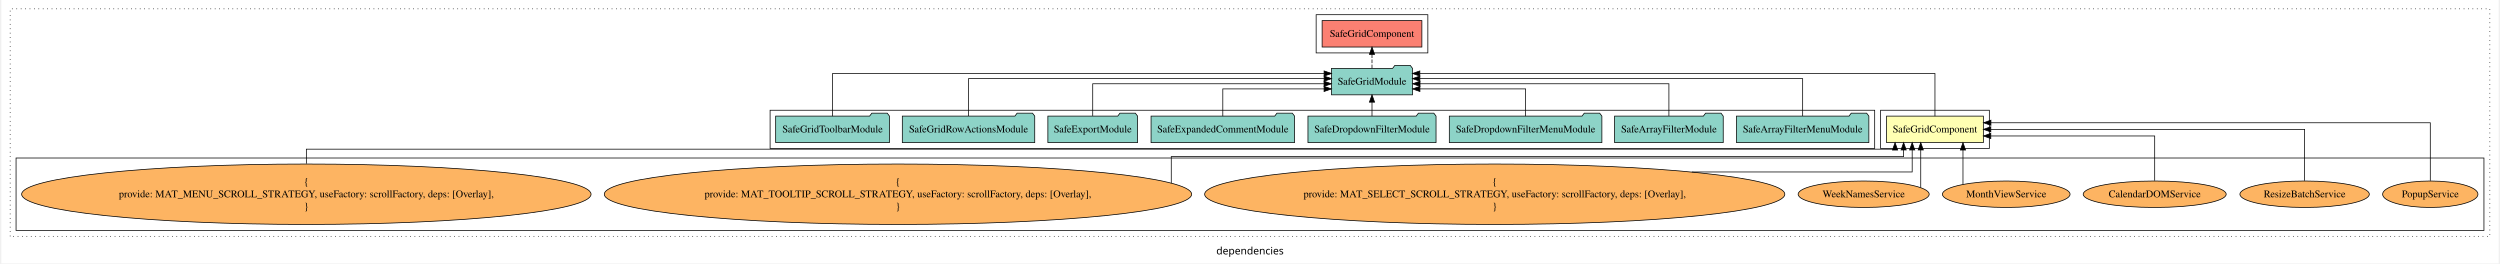
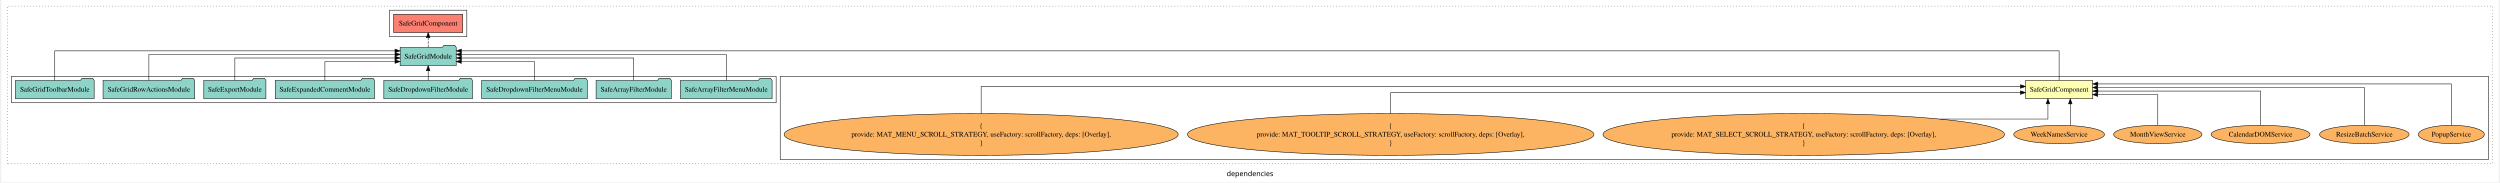
- <svg xmlns="http://www.w3.org/2000/svg" width="3398pt" height="358pt" viewBox="0.00 0.00 3398.00 358.39">
+ <svg xmlns="http://www.w3.org/2000/svg" width="4909pt" height="358pt" viewBox="0.00 0.00 4909.00 358.39">
  <g id="graph0" class="graph" transform="scale(1 1) rotate(0) translate(4 354.39)">
-     <polygon fill="white" stroke="transparent" points="-4,4 -4,-354.39 3394,-354.39 3394,4 -4,4" />
-     <text text-anchor="middle" x="1695" y="-8.2" font-family="sans-serif" font-size="14.00">dependencies</text>
+     <polygon fill="white" stroke="transparent" points="-4,4 -4,-354.39 4905,-354.39 4905,4 -4,4" />
+     <text text-anchor="middle" x="2450.5" y="-8.2" font-family="sans-serif" font-size="14.00">dependencies</text>
    <g id="clust1" class="cluster">
-       <polygon fill="none" stroke="black" stroke-dasharray="1,5" points="8,-32.8 8,-342.39 3382,-342.39 3382,-32.8 8,-32.8" />
-     </g>
-     <g id="clust2" class="cluster">
-       <polygon fill="none" stroke="black" points="2553,-152.39 2553,-204.39 2701,-204.39 2701,-152.39 2553,-152.39" />
+       <polygon fill="none" stroke="black" stroke-dasharray="1,5" points="8,-32.8 8,-342.39 4893,-342.39 4893,-32.8 8,-32.8" />
    </g>
    <g id="clust3" class="cluster">
-       <polygon fill="none" stroke="black" points="16,-40.8 16,-139.39 3374,-139.39 3374,-40.8 16,-40.8" />
+       <polygon fill="none" stroke="black" points="1527,-40.8 1527,-204.39 4885,-204.39 4885,-40.8 1527,-40.8" />
    </g>
    <g id="clust4" class="cluster">
-       <polygon fill="none" stroke="black" points="1042,-152.39 1042,-204.39 2545,-204.39 2545,-152.39 1042,-152.39" />
+       <polygon fill="none" stroke="black" points="16,-152.39 16,-204.39 1519,-204.39 1519,-152.39 16,-152.39" />
    </g>
    <g id="clust5" class="cluster">
-       <polygon fill="none" stroke="black" points="1785,-282.39 1785,-334.39 1937,-334.39 1937,-282.39 1785,-282.39" />
+       <polygon fill="none" stroke="black" points="759,-282.39 759,-334.39 911,-334.39 911,-282.39 759,-282.39" />
    </g>
    <g id="node1" class="node">
-       <polygon fill="#ffffb3" stroke="black" points="2692.87,-196.39 2561.13,-196.39 2561.13,-160.39 2692.87,-160.39 2692.87,-196.39" />
-       <text text-anchor="middle" x="2627" y="-174.19" font-family="Times,serif" font-size="14.00">SafeGridComponent</text>
+       <polygon fill="#ffffb3" stroke="black" points="4106.87,-196.39 3975.13,-196.39 3975.13,-160.39 4106.87,-160.39 4106.87,-196.39" />
+       <text text-anchor="middle" x="4041" y="-174.19" font-family="Times,serif" font-size="14.00">SafeGridComponent</text>
    </g>
    <g id="node2" class="node">
-       <polygon fill="#8dd3c7" stroke="black" points="1916.09,-261.39 1913.09,-265.39 1892.09,-265.39 1889.09,-261.39 1805.91,-261.39 1805.91,-225.39 1916.09,-225.39 1916.09,-261.39" />
-       <text text-anchor="middle" x="1861" y="-239.19" font-family="Times,serif" font-size="14.00">SafeGridModule</text>
+       <polygon fill="#8dd3c7" stroke="black" points="890.09,-261.39 887.09,-265.39 866.09,-265.39 863.09,-261.39 779.91,-261.39 779.91,-225.39 890.09,-225.39 890.09,-261.39" />
+       <text text-anchor="middle" x="835" y="-239.19" font-family="Times,serif" font-size="14.00">SafeGridModule</text>
    </g>
    <g id="edge1" class="edge">
-       <path fill="none" stroke="black" d="M2627,-196.4C2627,-218.88 2627,-254.39 2627,-254.39 2627,-254.39 1926.09,-254.39 1926.09,-254.39" />
-       <polygon fill="black" stroke="black" points="1926.09,-250.89 1916.09,-254.39 1926.09,-257.89 1926.09,-250.89" />
+       <path fill="none" stroke="black" d="M4041,-196.4C4041,-218.88 4041,-254.39 4041,-254.39 4041,-254.39 900.31,-254.39 900.31,-254.39" />
+       <polygon fill="black" stroke="black" points="900.31,-250.89 890.31,-254.39 900.31,-257.89 900.31,-250.89" />
    </g>
    <g id="node19" class="node">
-       <polygon fill="#fb8072" stroke="black" points="1928.87,-326.39 1793.13,-326.39 1793.13,-290.39 1928.87,-290.39 1928.87,-326.39" />
-       <text text-anchor="middle" x="1861" y="-304.19" font-family="Times,serif" font-size="14.00">SafeGridComponent </text>
+       <polygon fill="#fb8072" stroke="black" points="902.87,-326.39 767.13,-326.39 767.13,-290.39 902.87,-290.39 902.87,-326.39" />
+       <text text-anchor="middle" x="835" y="-304.19" font-family="Times,serif" font-size="14.00">SafeGridComponent </text>
    </g>
    <g id="edge18" class="edge">
-       <path fill="none" stroke="black" stroke-dasharray="5,2" d="M1861,-261.5C1861,-261.5 1861,-280.38 1861,-280.38" />
-       <polygon fill="black" stroke="black" points="1857.5,-280.38 1861,-290.38 1864.5,-280.38 1857.5,-280.38" />
+       <path fill="none" stroke="black" stroke-dasharray="5,2" d="M835,-261.5C835,-261.5 835,-280.38 835,-280.38" />
+       <polygon fill="black" stroke="black" points="831.5,-280.38 835,-290.38 838.5,-280.38 831.5,-280.38" />
    </g>
    <g id="node3" class="node">
-       <ellipse fill="#fdb462" stroke="black" cx="3301" cy="-90.1" rx="64.86" ry="18" />
-       <text text-anchor="middle" x="3301" y="-85.9" font-family="Times,serif" font-size="14.00">PopupService</text>
+       <ellipse fill="#fdb462" stroke="black" cx="4812" cy="-90.1" rx="64.86" ry="18" />
+       <text text-anchor="middle" x="4812" y="-85.9" font-family="Times,serif" font-size="14.00">PopupService</text>
    </g>
    <g id="edge2" class="edge">
-       <path fill="none" stroke="black" d="M3301,-108.4C3301,-136.58 3301,-187.39 3301,-187.39 3301,-187.39 2703.16,-187.39 2703.16,-187.39" />
-       <polygon fill="black" stroke="black" points="2703.16,-183.89 2693.16,-187.39 2703.16,-190.89 2703.16,-183.89" />
+       <path fill="none" stroke="black" d="M4812,-108.31C4812,-136.97 4812,-189.39 4812,-189.39 4812,-189.39 4117.07,-189.39 4117.07,-189.39" />
+       <polygon fill="black" stroke="black" points="4117.07,-185.89 4107.07,-189.39 4117.07,-192.89 4117.07,-185.89" />
    </g>
    <g id="node4" class="node">
-       <ellipse fill="#fdb462" stroke="black" cx="3130" cy="-90.1" rx="88.02" ry="18" />
-       <text text-anchor="middle" x="3130" y="-85.9" font-family="Times,serif" font-size="14.00">ResizeBatchService</text>
+       <ellipse fill="#fdb462" stroke="black" cx="4641" cy="-90.1" rx="88.02" ry="18" />
+       <text text-anchor="middle" x="4641" y="-85.9" font-family="Times,serif" font-size="14.00">ResizeBatchService</text>
    </g>
    <g id="edge3" class="edge">
-       <path fill="none" stroke="black" d="M3130,-108.39C3130,-134.25 3130,-178.39 3130,-178.39 3130,-178.39 2703.02,-178.39 2703.02,-178.39" />
-       <polygon fill="black" stroke="black" points="2703.02,-174.89 2693.02,-178.39 2703.02,-181.89 2703.02,-174.89" />
+       <path fill="none" stroke="black" d="M4641,-108.33C4641,-135.23 4641,-182.39 4641,-182.39 4641,-182.39 4116.93,-182.39 4116.93,-182.39" />
+       <polygon fill="black" stroke="black" points="4116.93,-178.89 4106.93,-182.39 4116.93,-185.89 4116.93,-178.89" />
    </g>
    <g id="node5" class="node">
-       <ellipse fill="#fdb462" stroke="black" cx="2926" cy="-90.1" rx="97.27" ry="18" />
-       <text text-anchor="middle" x="2926" y="-85.9" font-family="Times,serif" font-size="14.00">CalendarDOMService</text>
+       <ellipse fill="#fdb462" stroke="black" cx="4437" cy="-90.1" rx="97.27" ry="18" />
+       <text text-anchor="middle" x="4437" y="-85.9" font-family="Times,serif" font-size="14.00">CalendarDOMService</text>
    </g>
    <g id="edge4" class="edge">
-       <path fill="none" stroke="black" d="M2926,-108.49C2926,-131.91 2926,-169.39 2926,-169.39 2926,-169.39 2702.99,-169.39 2702.99,-169.39" />
-       <polygon fill="black" stroke="black" points="2702.99,-165.89 2692.99,-169.39 2702.99,-172.89 2702.99,-165.89" />
+       <path fill="none" stroke="black" d="M4437,-108.18C4437,-133.22 4437,-175.39 4437,-175.39 4437,-175.39 4117.28,-175.39 4117.28,-175.39" />
+       <polygon fill="black" stroke="black" points="4117.28,-171.89 4107.28,-175.39 4117.28,-178.89 4117.28,-171.89" />
    </g>
    <g id="node6" class="node">
-       <ellipse fill="#fdb462" stroke="black" cx="2724" cy="-90.1" rx="86.83" ry="18" />
-       <text text-anchor="middle" x="2724" y="-85.9" font-family="Times,serif" font-size="14.00">MonthViewService</text>
+       <ellipse fill="#fdb462" stroke="black" cx="4235" cy="-90.1" rx="86.83" ry="18" />
+       <text text-anchor="middle" x="4235" y="-85.9" font-family="Times,serif" font-size="14.00">MonthViewService</text>
    </g>
    <g id="edge5" class="edge">
-       <path fill="none" stroke="black" d="M2665.13,-103.51C2665.13,-103.51 2665.13,-150.25 2665.13,-150.25" />
-       <polygon fill="black" stroke="black" points="2661.63,-150.25 2665.13,-160.25 2668.63,-150.25 2661.63,-150.25" />
+       <path fill="none" stroke="black" d="M4235,-108.25C4235,-131.38 4235,-168.39 4235,-168.39 4235,-168.39 4116.95,-168.39 4116.95,-168.39" />
+       <polygon fill="black" stroke="black" points="4116.95,-164.89 4106.95,-168.39 4116.95,-171.89 4116.95,-164.89" />
    </g>
    <g id="node7" class="node">
-       <ellipse fill="#fdb462" stroke="black" cx="2530" cy="-90.1" rx="89.15" ry="18" />
-       <text text-anchor="middle" x="2530" y="-85.9" font-family="Times,serif" font-size="14.00">WeekNamesService</text>
+       <ellipse fill="#fdb462" stroke="black" cx="4041" cy="-90.1" rx="89.15" ry="18" />
+       <text text-anchor="middle" x="4041" y="-85.9" font-family="Times,serif" font-size="14.00">WeekNamesService</text>
    </g>
    <g id="edge6" class="edge">
-       <path fill="none" stroke="black" d="M2607.67,-99.21C2607.67,-99.21 2607.67,-150.32 2607.67,-150.32" />
-       <polygon fill="black" stroke="black" points="2604.17,-150.32 2607.67,-160.32 2611.17,-150.32 2604.17,-150.32" />
+       <path fill="none" stroke="black" d="M4062.98,-107.96C4062.98,-107.96 4062.98,-150.25 4062.98,-150.25" />
+       <polygon fill="black" stroke="black" points="4059.48,-150.25 4062.98,-160.25 4066.48,-150.25 4059.48,-150.25" />
    </g>
    <g id="node8" class="node">
-       <ellipse fill="#fdb462" stroke="black" cx="2028" cy="-90.1" rx="394.68" ry="41.09" />
-       <text text-anchor="middle" x="2028" y="-102.7" font-family="Times,serif" font-size="14.00">{</text>
-       <text text-anchor="middle" x="2028" y="-85.9" font-family="Times,serif" font-size="14.00">    provide: MAT_SELECT_SCROLL_STRATEGY, useFactory: scrollFactory, deps: [Overlay],</text>
-       <text text-anchor="middle" x="2028" y="-69.1" font-family="Times,serif" font-size="14.00">}</text>
+       <ellipse fill="#fdb462" stroke="black" cx="3539" cy="-90.1" rx="394.68" ry="41.09" />
+       <text text-anchor="middle" x="3539" y="-102.7" font-family="Times,serif" font-size="14.00">{</text>
+       <text text-anchor="middle" x="3539" y="-85.9" font-family="Times,serif" font-size="14.00">    provide: MAT_SELECT_SCROLL_STRATEGY, useFactory: scrollFactory, deps: [Overlay],</text>
+       <text text-anchor="middle" x="3539" y="-69.1" font-family="Times,serif" font-size="14.00">}</text>
    </g>
    <g id="edge7" class="edge">
-       <path fill="none" stroke="black" d="M2296.21,-120.39C2443.28,-120.39 2596.02,-120.39 2596.02,-120.39 2596.02,-120.39 2596.02,-150.36 2596.02,-150.36" />
-       <polygon fill="black" stroke="black" points="2592.52,-150.36 2596.02,-160.36 2599.52,-150.36 2592.52,-150.36" />
+       <path fill="none" stroke="black" d="M3807.43,-120.39C3917.25,-120.39 4019.02,-120.39 4019.02,-120.39 4019.02,-120.39 4019.02,-150.36 4019.02,-150.36" />
+       <polygon fill="black" stroke="black" points="4015.52,-150.36 4019.02,-160.36 4022.52,-150.36 4015.52,-150.36" />
    </g>
    <g id="node9" class="node">
-       <ellipse fill="#fdb462" stroke="black" cx="1216" cy="-90.1" rx="399.57" ry="41.09" />
-       <text text-anchor="middle" x="1216" y="-102.7" font-family="Times,serif" font-size="14.00">{</text>
-       <text text-anchor="middle" x="1216" y="-85.9" font-family="Times,serif" font-size="14.00">    provide: MAT_TOOLTIP_SCROLL_STRATEGY, useFactory: scrollFactory, deps: [Overlay],</text>
-       <text text-anchor="middle" x="1216" y="-69.1" font-family="Times,serif" font-size="14.00">}</text>
+       <ellipse fill="#fdb462" stroke="black" cx="2727" cy="-90.1" rx="399.57" ry="41.09" />
+       <text text-anchor="middle" x="2727" y="-102.7" font-family="Times,serif" font-size="14.00">{</text>
+       <text text-anchor="middle" x="2727" y="-85.9" font-family="Times,serif" font-size="14.00">    provide: MAT_TOOLTIP_SCROLL_STRATEGY, useFactory: scrollFactory, deps: [Overlay],</text>
+       <text text-anchor="middle" x="2727" y="-69.1" font-family="Times,serif" font-size="14.00">}</text>
    </g>
    <g id="edge8" class="edge">
-       <path fill="none" stroke="black" d="M1587.86,-105.21C1587.86,-120.34 1587.86,-141.39 1587.86,-141.39 1587.86,-141.39 2584.37,-141.39 2584.37,-141.39 2584.37,-141.39 2584.37,-150.32 2584.37,-150.32" />
-       <polygon fill="black" stroke="black" points="2580.87,-150.32 2584.37,-160.32 2587.87,-150.32 2580.87,-150.32" />
+       <path fill="none" stroke="black" d="M2727,-131.72C2727,-152.14 2727,-172.39 2727,-172.39 2727,-172.39 3964.94,-172.39 3964.94,-172.39" />
+       <polygon fill="black" stroke="black" points="3964.94,-175.89 3974.94,-172.39 3964.94,-168.89 3964.94,-175.89" />
    </g>
    <g id="node10" class="node">
-       <ellipse fill="#fdb462" stroke="black" cx="411" cy="-90.1" rx="387.38" ry="41.09" />
-       <text text-anchor="middle" x="411" y="-102.7" font-family="Times,serif" font-size="14.00">{</text>
-       <text text-anchor="middle" x="411" y="-85.9" font-family="Times,serif" font-size="14.00">    provide: MAT_MENU_SCROLL_STRATEGY, useFactory: scrollFactory, deps: [Overlay],</text>
-       <text text-anchor="middle" x="411" y="-69.1" font-family="Times,serif" font-size="14.00">}</text>
+       <ellipse fill="#fdb462" stroke="black" cx="1922" cy="-90.1" rx="387.38" ry="41.09" />
+       <text text-anchor="middle" x="1922" y="-102.7" font-family="Times,serif" font-size="14.00">{</text>
+       <text text-anchor="middle" x="1922" y="-85.9" font-family="Times,serif" font-size="14.00">    provide: MAT_MENU_SCROLL_STRATEGY, useFactory: scrollFactory, deps: [Overlay],</text>
+       <text text-anchor="middle" x="1922" y="-69.1" font-family="Times,serif" font-size="14.00">}</text>
    </g>
    <g id="edge9" class="edge">
-       <path fill="none" stroke="black" d="M411,-131.66C411,-142.59 411,-151.39 411,-151.39 411,-151.39 2572.72,-151.39 2572.72,-151.39 2572.72,-151.39 2572.72,-152.27 2572.72,-152.27" />
-       <polygon fill="black" stroke="black" points="2569.22,-150.23 2572.72,-160.23 2576.22,-150.23 2569.22,-150.23" />
+       <path fill="none" stroke="black" d="M1922,-131.45C1922,-156.79 1922,-184.39 1922,-184.39 1922,-184.39 3964.97,-184.39 3964.97,-184.39" />
+       <polygon fill="black" stroke="black" points="3964.97,-187.89 3974.97,-184.39 3964.97,-180.89 3964.97,-187.89" />
    </g>
    <g id="node11" class="node">
-       <polygon fill="#8dd3c7" stroke="black" points="2537.07,-196.39 2534.07,-200.39 2513.07,-200.39 2510.07,-196.39 2356.93,-196.39 2356.93,-160.39 2537.07,-160.39 2537.07,-196.39" />
-       <text text-anchor="middle" x="2447" y="-174.19" font-family="Times,serif" font-size="14.00">SafeArrayFilterMenuModule</text>
+       <polygon fill="#8dd3c7" stroke="black" points="1511.07,-196.39 1508.07,-200.39 1487.07,-200.39 1484.07,-196.39 1330.93,-196.39 1330.93,-160.39 1511.07,-160.39 1511.07,-196.39" />
+       <text text-anchor="middle" x="1421" y="-174.19" font-family="Times,serif" font-size="14.00">SafeArrayFilterMenuModule</text>
    </g>
    <g id="edge10" class="edge">
-       <path fill="none" stroke="black" d="M2447,-196.52C2447,-216.96 2447,-247.39 2447,-247.39 2447,-247.39 1926.13,-247.39 1926.13,-247.39" />
-       <polygon fill="black" stroke="black" points="1926.13,-243.89 1916.13,-247.39 1926.13,-250.89 1926.13,-243.89" />
+       <path fill="none" stroke="black" d="M1421,-196.52C1421,-216.96 1421,-247.39 1421,-247.39 1421,-247.39 900.13,-247.39 900.13,-247.39" />
+       <polygon fill="black" stroke="black" points="900.13,-243.89 890.13,-247.39 900.13,-250.89 900.13,-243.89" />
    </g>
    <g id="node12" class="node">
-       <polygon fill="#8dd3c7" stroke="black" points="2338.91,-196.39 2335.91,-200.39 2314.91,-200.39 2311.91,-196.39 2191.09,-196.39 2191.09,-160.39 2338.91,-160.39 2338.91,-196.39" />
-       <text text-anchor="middle" x="2265" y="-174.19" font-family="Times,serif" font-size="14.00">SafeArrayFilterModule</text>
+       <polygon fill="#8dd3c7" stroke="black" points="1312.91,-196.39 1309.91,-200.39 1288.91,-200.39 1285.91,-196.39 1165.09,-196.39 1165.09,-160.39 1312.91,-160.39 1312.91,-196.39" />
+       <text text-anchor="middle" x="1239" y="-174.19" font-family="Times,serif" font-size="14.00">SafeArrayFilterModule</text>
    </g>
    <g id="edge11" class="edge">
-       <path fill="none" stroke="black" d="M2265,-196.66C2265,-214.95 2265,-240.39 2265,-240.39 2265,-240.39 1926.33,-240.39 1926.33,-240.39" />
-       <polygon fill="black" stroke="black" points="1926.33,-236.89 1916.33,-240.39 1926.33,-243.89 1926.33,-236.89" />
+       <path fill="none" stroke="black" d="M1239,-196.66C1239,-214.95 1239,-240.39 1239,-240.39 1239,-240.39 900.33,-240.39 900.33,-240.39" />
+       <polygon fill="black" stroke="black" points="900.33,-236.89 890.33,-240.39 900.33,-243.89 900.33,-236.89" />
    </g>
    <g id="node13" class="node">
-       <polygon fill="#8dd3c7" stroke="black" points="2173.8,-196.39 2170.8,-200.39 2149.8,-200.39 2146.8,-196.39 1966.2,-196.39 1966.2,-160.39 2173.8,-160.39 2173.8,-196.39" />
-       <text text-anchor="middle" x="2070" y="-174.19" font-family="Times,serif" font-size="14.00">SafeDropdownFilterMenuModule</text>
+       <polygon fill="#8dd3c7" stroke="black" points="1147.8,-196.39 1144.8,-200.39 1123.8,-200.39 1120.8,-196.39 940.2,-196.39 940.2,-160.39 1147.8,-160.39 1147.8,-196.39" />
+       <text text-anchor="middle" x="1044" y="-174.19" font-family="Times,serif" font-size="14.00">SafeDropdownFilterMenuModule</text>
    </g>
    <g id="edge12" class="edge">
-       <path fill="none" stroke="black" d="M2070,-196.4C2070,-212.44 2070,-233.39 2070,-233.39 2070,-233.39 1926.19,-233.39 1926.19,-233.39" />
-       <polygon fill="black" stroke="black" points="1926.19,-229.89 1916.19,-233.39 1926.19,-236.89 1926.19,-229.89" />
+       <path fill="none" stroke="black" d="M1044,-196.4C1044,-212.44 1044,-233.39 1044,-233.39 1044,-233.39 900.19,-233.39 900.19,-233.39" />
+       <polygon fill="black" stroke="black" points="900.19,-229.89 890.19,-233.39 900.19,-236.89 900.19,-229.89" />
    </g>
    <g id="node14" class="node">
-       <polygon fill="#8dd3c7" stroke="black" points="1948.14,-196.39 1945.14,-200.39 1924.14,-200.39 1921.14,-196.39 1773.86,-196.39 1773.86,-160.39 1948.14,-160.39 1948.14,-196.39" />
-       <text text-anchor="middle" x="1861" y="-174.19" font-family="Times,serif" font-size="14.00">SafeDropdownFilterModule</text>
+       <polygon fill="#8dd3c7" stroke="black" points="922.14,-196.39 919.14,-200.39 898.14,-200.39 895.14,-196.39 747.86,-196.39 747.86,-160.39 922.14,-160.39 922.14,-196.39" />
+       <text text-anchor="middle" x="835" y="-174.19" font-family="Times,serif" font-size="14.00">SafeDropdownFilterModule</text>
    </g>
    <g id="edge13" class="edge">
-       <path fill="none" stroke="black" d="M1861,-196.5C1861,-196.5 1861,-215.38 1861,-215.38" />
-       <polygon fill="black" stroke="black" points="1857.5,-215.38 1861,-225.38 1864.5,-215.38 1857.5,-215.38" />
+       <path fill="none" stroke="black" d="M835,-196.5C835,-196.5 835,-215.38 835,-215.38" />
+       <polygon fill="black" stroke="black" points="831.5,-215.38 835,-225.38 838.5,-215.38 831.5,-215.38" />
    </g>
    <g id="node15" class="node">
-       <polygon fill="#8dd3c7" stroke="black" points="1755.63,-196.39 1752.63,-200.39 1731.63,-200.39 1728.63,-196.39 1560.37,-196.39 1560.37,-160.39 1755.63,-160.39 1755.63,-196.39" />
-       <text text-anchor="middle" x="1658" y="-174.19" font-family="Times,serif" font-size="14.00">SafeExpandedCommentModule</text>
+       <polygon fill="#8dd3c7" stroke="black" points="729.63,-196.39 726.63,-200.39 705.63,-200.39 702.63,-196.39 534.37,-196.39 534.37,-160.39 729.63,-160.39 729.63,-196.39" />
+       <text text-anchor="middle" x="632" y="-174.19" font-family="Times,serif" font-size="14.00">SafeExpandedCommentModule</text>
    </g>
    <g id="edge14" class="edge">
-       <path fill="none" stroke="black" d="M1658,-196.4C1658,-212.44 1658,-233.39 1658,-233.39 1658,-233.39 1795.8,-233.39 1795.8,-233.39" />
-       <polygon fill="black" stroke="black" points="1795.8,-236.89 1805.8,-233.39 1795.8,-229.89 1795.8,-236.89" />
+       <path fill="none" stroke="black" d="M632,-196.4C632,-212.44 632,-233.39 632,-233.39 632,-233.39 769.8,-233.39 769.8,-233.39" />
+       <polygon fill="black" stroke="black" points="769.8,-236.89 779.8,-233.39 769.8,-229.89 769.8,-236.89" />
    </g>
    <g id="node16" class="node">
-       <polygon fill="#8dd3c7" stroke="black" points="1542.03,-196.39 1539.03,-200.39 1518.03,-200.39 1515.03,-196.39 1419.97,-196.39 1419.97,-160.39 1542.03,-160.39 1542.03,-196.39" />
-       <text text-anchor="middle" x="1481" y="-174.19" font-family="Times,serif" font-size="14.00">SafeExportModule</text>
+       <polygon fill="#8dd3c7" stroke="black" points="516.03,-196.39 513.03,-200.39 492.03,-200.39 489.03,-196.39 393.97,-196.39 393.97,-160.39 516.03,-160.39 516.03,-196.39" />
+       <text text-anchor="middle" x="455" y="-174.19" font-family="Times,serif" font-size="14.00">SafeExportModule</text>
    </g>
    <g id="edge15" class="edge">
-       <path fill="none" stroke="black" d="M1481,-196.66C1481,-214.95 1481,-240.39 1481,-240.39 1481,-240.39 1795.74,-240.39 1795.74,-240.39" />
-       <polygon fill="black" stroke="black" points="1795.74,-243.89 1805.74,-240.39 1795.74,-236.89 1795.74,-243.89" />
+       <path fill="none" stroke="black" d="M455,-196.66C455,-214.95 455,-240.39 455,-240.39 455,-240.39 769.74,-240.39 769.74,-240.39" />
+       <polygon fill="black" stroke="black" points="769.74,-243.89 779.74,-240.39 769.74,-236.89 769.74,-243.89" />
    </g>
    <g id="node17" class="node">
-       <polygon fill="#8dd3c7" stroke="black" points="1402.09,-196.39 1399.09,-200.39 1378.09,-200.39 1375.09,-196.39 1221.91,-196.39 1221.91,-160.39 1402.09,-160.39 1402.09,-196.39" />
-       <text text-anchor="middle" x="1312" y="-174.19" font-family="Times,serif" font-size="14.00">SafeGridRowActionsModule</text>
+       <polygon fill="#8dd3c7" stroke="black" points="376.09,-196.39 373.09,-200.39 352.09,-200.39 349.09,-196.39 195.91,-196.39 195.91,-160.39 376.09,-160.39 376.09,-196.39" />
+       <text text-anchor="middle" x="286" y="-174.19" font-family="Times,serif" font-size="14.00">SafeGridRowActionsModule</text>
    </g>
    <g id="edge16" class="edge">
-       <path fill="none" stroke="black" d="M1312,-196.52C1312,-216.96 1312,-247.39 1312,-247.39 1312,-247.39 1795.85,-247.39 1795.85,-247.39" />
-       <polygon fill="black" stroke="black" points="1795.85,-250.89 1805.85,-247.39 1795.85,-243.89 1795.85,-250.89" />
+       <path fill="none" stroke="black" d="M286,-196.52C286,-216.96 286,-247.39 286,-247.39 286,-247.39 769.85,-247.39 769.85,-247.39" />
+       <polygon fill="black" stroke="black" points="769.85,-250.89 779.85,-247.39 769.85,-243.89 769.85,-250.89" />
    </g>
    <g id="node18" class="node">
-       <polygon fill="#8dd3c7" stroke="black" points="1204.41,-196.39 1201.41,-200.39 1180.41,-200.39 1177.41,-196.39 1049.59,-196.39 1049.59,-160.39 1204.41,-160.39 1204.41,-196.39" />
-       <text text-anchor="middle" x="1127" y="-174.19" font-family="Times,serif" font-size="14.00">SafeGridToolbarModule</text>
+       <polygon fill="#8dd3c7" stroke="black" points="178.41,-196.39 175.41,-200.39 154.41,-200.39 151.41,-196.39 23.59,-196.39 23.59,-160.39 178.41,-160.39 178.41,-196.39" />
+       <text text-anchor="middle" x="101" y="-174.19" font-family="Times,serif" font-size="14.00">SafeGridToolbarModule</text>
    </g>
    <g id="edge17" class="edge">
-       <path fill="none" stroke="black" d="M1127,-196.4C1127,-218.88 1127,-254.39 1127,-254.39 1127,-254.39 1795.83,-254.39 1795.83,-254.39" />
-       <polygon fill="black" stroke="black" points="1795.83,-257.89 1805.83,-254.39 1795.83,-250.89 1795.83,-257.89" />
+       <path fill="none" stroke="black" d="M101,-196.4C101,-218.88 101,-254.39 101,-254.39 101,-254.39 769.83,-254.39 769.83,-254.39" />
+       <polygon fill="black" stroke="black" points="769.83,-257.89 779.83,-254.39 769.83,-250.89 769.83,-257.89" />
    </g>
  </g>
</svg>
